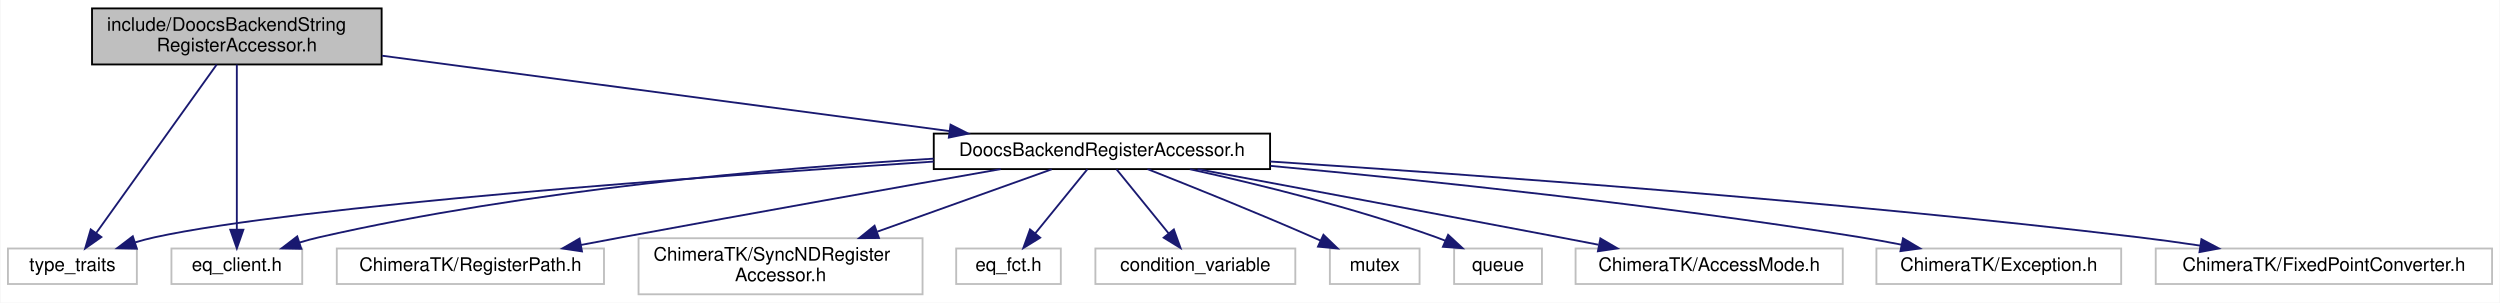
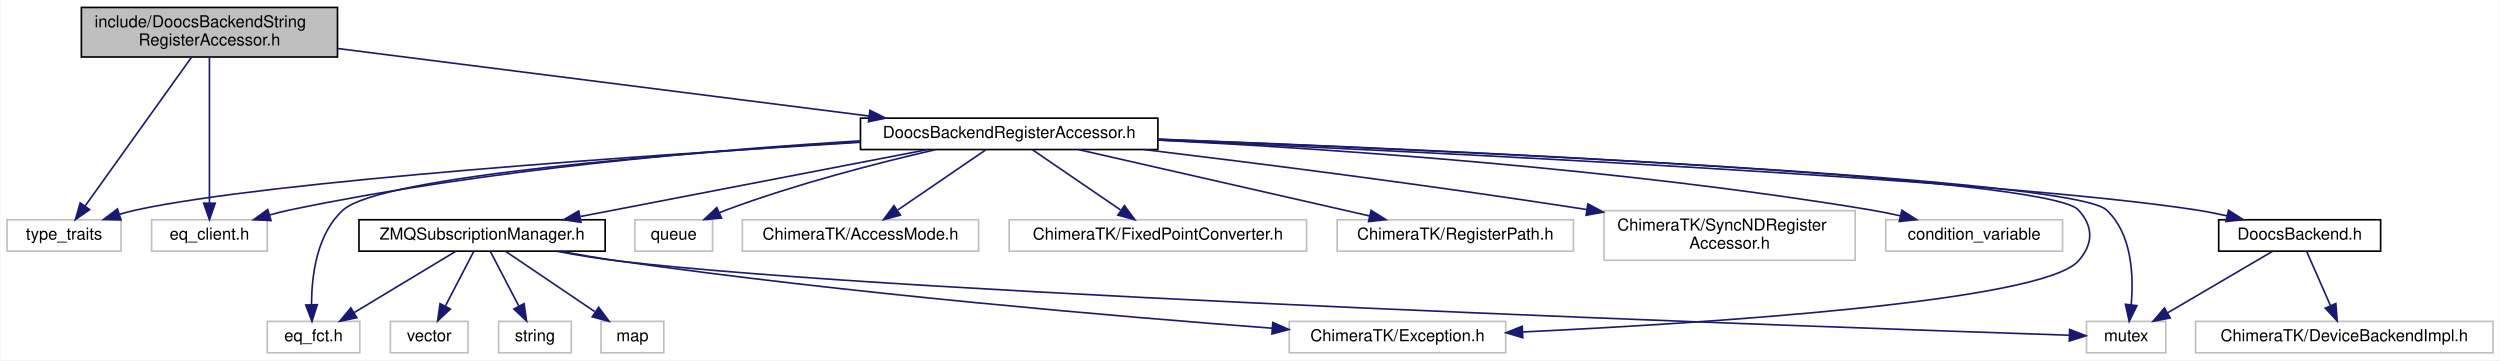
- <svg xmlns="http://www.w3.org/2000/svg" xmlns:xlink="http://www.w3.org/1999/xlink" width="1338pt" height="162pt" viewBox="0.00 0.00 1337.50 162.00">
-   <g id="graph0" class="graph" transform="scale(1 1) rotate(0) translate(4 158)">
-     <polygon fill="#ffffff" stroke="transparent" points="-4,4 -4,-158 1333.5,-158 1333.5,4 -4,4" />
+ <svg xmlns="http://www.w3.org/2000/svg" xmlns:xlink="http://www.w3.org/1999/xlink" width="1513pt" height="218pt" viewBox="0.00 0.00 1512.50 218.00">
+   <g id="graph0" class="graph" transform="scale(1 1) rotate(0) translate(4 214)">
+     <polygon fill="#ffffff" stroke="transparent" points="-4,4 -4,-214 1508.5,-214 1508.5,4 -4,4" />
    <g id="node1" class="node">
-       <polygon fill="#bfbfbf" stroke="#000000" points="45,-123.5 45,-153.5 200,-153.5 200,-123.5 45,-123.5" />
-       <text text-anchor="start" x="53" y="-141.5" font-family="Helvetica,sans-Serif" font-size="10.00" fill="#000000">include/DoocsBackendString</text>
-       <text text-anchor="middle" x="122.5" y="-130.5" font-family="Helvetica,sans-Serif" font-size="10.00" fill="#000000">RegisterAccessor.h</text>
+       <polygon fill="#bfbfbf" stroke="#000000" points="45,-179.5 45,-209.5 200,-209.5 200,-179.5 45,-179.5" />
+       <text text-anchor="start" x="53" y="-197.5" font-family="Helvetica,sans-Serif" font-size="10.00" fill="#000000">include/DoocsBackendString</text>
+       <text text-anchor="middle" x="122.5" y="-186.5" font-family="Helvetica,sans-Serif" font-size="10.00" fill="#000000">RegisterAccessor.h</text>
    </g>
    <g id="node2" class="node">
-       <polygon fill="#ffffff" stroke="#bfbfbf" points="0,-6 0,-25 69,-25 69,-6 0,-6" />
-       <text text-anchor="middle" x="34.5" y="-13" font-family="Helvetica,sans-Serif" font-size="10.00" fill="#000000">type_traits</text>
+       <polygon fill="#ffffff" stroke="#bfbfbf" points="0,-62 0,-81 69,-81 69,-62 0,-62" />
+       <text text-anchor="middle" x="34.5" y="-69" font-family="Helvetica,sans-Serif" font-size="10.00" fill="#000000">type_traits</text>
    </g>
    <g id="edge1" class="edge">
-       <path fill="none" stroke="#191970" d="M111.71,-123.418C95.431,-100.665 64.653,-57.646 47.277,-33.359" />
-       <polygon fill="#191970" stroke="#191970" points="49.997,-31.146 41.332,-25.049 44.304,-35.219 49.997,-31.146" />
+       <path fill="none" stroke="#191970" d="M111.71,-179.418C95.431,-156.665 64.653,-113.646 47.277,-89.359" />
+       <polygon fill="#191970" stroke="#191970" points="49.997,-87.146 41.332,-81.049 44.304,-91.219 49.997,-87.146" />
    </g>
    <g id="node3" class="node">
-       <polygon fill="#ffffff" stroke="#bfbfbf" points="87.5,-6 87.5,-25 157.5,-25 157.5,-6 87.5,-6" />
-       <text text-anchor="middle" x="122.5" y="-13" font-family="Helvetica,sans-Serif" font-size="10.00" fill="#000000">eq_client.h</text>
+       <polygon fill="#ffffff" stroke="#bfbfbf" points="87.5,-62 87.5,-81 157.5,-81 157.5,-62 87.5,-62" />
+       <text text-anchor="middle" x="122.5" y="-69" font-family="Helvetica,sans-Serif" font-size="10.00" fill="#000000">eq_client.h</text>
    </g>
    <g id="edge2" class="edge">
-       <path fill="none" stroke="#191970" d="M122.5,-123.418C122.5,-101.266 122.5,-59.906 122.5,-35.323" />
-       <polygon fill="#191970" stroke="#191970" points="126,-35.049 122.5,-25.049 119,-35.049 126,-35.049" />
+       <path fill="none" stroke="#191970" d="M122.5,-179.418C122.5,-157.266 122.5,-115.906 122.5,-91.323" />
+       <polygon fill="#191970" stroke="#191970" points="126,-91.049 122.5,-81.049 119,-91.049 126,-91.049" />
    </g>
    <g id="node4" class="node">
      <g id="a_node4">
        <a xlink:href="_doocs_backend_register_accessor_8h.html" target="_top" xlink:title="DoocsBackendRegisterAccessor.h">
-           <polygon fill="#ffffff" stroke="#000000" points="495.5,-67.5 495.5,-86.5 675.5,-86.5 675.5,-67.5 495.5,-67.5" />
-           <text text-anchor="middle" x="585.5" y="-74.5" font-family="Helvetica,sans-Serif" font-size="10.00" fill="#000000">DoocsBackendRegisterAccessor.h</text>
+           <polygon fill="#ffffff" stroke="#000000" points="516.5,-123.5 516.5,-142.5 696.5,-142.5 696.5,-123.5 516.5,-123.5" />
+           <text text-anchor="middle" x="606.5" y="-130.5" font-family="Helvetica,sans-Serif" font-size="10.00" fill="#000000">DoocsBackendRegisterAccessor.h</text>
        </a>
      </g>
    </g>
    <g id="edge3" class="edge">
-       <path fill="none" stroke="#191970" d="M200.257,-128.172C284.497,-116.982 418.307,-99.208 503.987,-87.827" />
-       <polygon fill="#191970" stroke="#191970" points="504.48,-91.293 513.932,-86.506 503.558,-84.354 504.48,-91.293" />
+       <path fill="none" stroke="#191970" d="M200.263,-184.619C288.221,-173.442 430.986,-155.302 521.734,-143.771" />
+       <polygon fill="#191970" stroke="#191970" points="522.236,-147.235 531.715,-142.503 521.353,-140.291 522.236,-147.235" />
    </g>
    <g id="edge7" class="edge">
-       <path fill="none" stroke="#191970" d="M495.427,-71.523C371.658,-63.535 155.572,-47.797 78.5,-31 75.073,-30.253 71.545,-29.315 68.05,-28.272" />
-       <polygon fill="#191970" stroke="#191970" points="68.987,-24.896 58.395,-25.127 66.819,-31.552 68.987,-24.896" />
+       <path fill="none" stroke="#191970" d="M516.461,-127.901C388.23,-120.17 159.557,-104.514 78.5,-87 75.071,-86.259 71.543,-85.325 68.048,-84.285" />
+       <polygon fill="#191970" stroke="#191970" points="68.984,-80.909 58.392,-81.143 66.818,-87.566 68.984,-80.909" />
    </g>
    <g id="edge13" class="edge">
-       <path fill="none" stroke="#191970" d="M495.42,-73.085C409.892,-67.969 278.165,-56.443 166.5,-31 163.08,-30.221 159.557,-29.261 156.065,-28.205" />
-       <polygon fill="#191970" stroke="#191970" points="157.007,-24.831 146.414,-25.042 154.826,-31.483 157.007,-24.831" />
+       <path fill="none" stroke="#191970" d="M516.122,-128.746C427.564,-123.338 289.141,-111.566 171.5,-87 167.373,-86.138 163.101,-85.067 158.876,-83.892" />
+       <polygon fill="#191970" stroke="#191970" points="159.782,-80.51 149.2,-81.014 157.787,-87.219 159.782,-80.51" />
    </g>
    <g id="node5" class="node">
-       <polygon fill="#ffffff" stroke="#bfbfbf" points="582,-6 582,-25 689,-25 689,-6 582,-6" />
-       <text text-anchor="middle" x="635.5" y="-13" font-family="Helvetica,sans-Serif" font-size="10.00" fill="#000000">condition_variable</text>
+       <polygon fill="#ffffff" stroke="#bfbfbf" points="1137,-62 1137,-81 1244,-81 1244,-62 1137,-62" />
+       <text text-anchor="middle" x="1190.5" y="-69" font-family="Helvetica,sans-Serif" font-size="10.00" fill="#000000">condition_variable</text>
    </g>
    <g id="edge4" class="edge">
-       <path fill="none" stroke="#191970" d="M593.312,-67.391C600.754,-58.238 612.133,-44.241 621.199,-33.09" />
-       <polygon fill="#191970" stroke="#191970" points="623.985,-35.212 627.577,-25.245 618.553,-30.796 623.985,-35.212" />
+       <path fill="none" stroke="#191970" d="M696.918,-129.223C801.248,-123.894 977.686,-111.893 1127.5,-87 1133.408,-86.018 1139.58,-84.776 1145.651,-83.423" />
+       <polygon fill="#191970" stroke="#191970" points="1146.769,-86.756 1155.708,-81.069 1145.174,-79.94 1146.769,-86.756" />
    </g>
    <g id="node6" class="node">
-       <polygon fill="#ffffff" stroke="#bfbfbf" points="707.5,-6 707.5,-25 755.5,-25 755.5,-6 707.5,-6" />
-       <text text-anchor="middle" x="731.5" y="-13" font-family="Helvetica,sans-Serif" font-size="10.00" fill="#000000">mutex</text>
+       <polygon fill="#ffffff" stroke="#bfbfbf" points="1258.5,-.5 1258.5,-19.5 1306.5,-19.5 1306.5,-.5 1258.5,-.5" />
+       <text text-anchor="middle" x="1282.5" y="-7.5" font-family="Helvetica,sans-Serif" font-size="10.00" fill="#000000">mutex</text>
    </g>
    <g id="edge5" class="edge">
-       <path fill="none" stroke="#191970" d="M609.902,-67.495C632.893,-58.439 668.234,-44.258 698.5,-31 699.841,-30.413 701.209,-29.805 702.588,-29.186" />
-       <polygon fill="#191970" stroke="#191970" points="704.053,-32.364 711.684,-25.014 701.135,-26.001 704.053,-32.364" />
+       <path fill="none" stroke="#191970" d="M696.741,-129.707C873.426,-122.853 1249.698,-106.097 1270.5,-87 1286.026,-72.747 1287.1,-47.329 1285.561,-29.611" />
+       <polygon fill="#191970" stroke="#191970" points="1289.014,-29.014 1284.335,-19.509 1282.065,-29.857 1289.014,-29.014" />
    </g>
    <g id="node7" class="node">
-       <polygon fill="#ffffff" stroke="#bfbfbf" points="774,-6 774,-25 821,-25 821,-6 774,-6" />
-       <text text-anchor="middle" x="797.5" y="-13" font-family="Helvetica,sans-Serif" font-size="10.00" fill="#000000">queue</text>
+       <polygon fill="#ffffff" stroke="#bfbfbf" points="380,-62 380,-81 427,-81 427,-62 380,-62" />
+       <text text-anchor="middle" x="403.5" y="-69" font-family="Helvetica,sans-Serif" font-size="10.00" fill="#000000">queue</text>
    </g>
    <g id="edge6" class="edge">
-       <path fill="none" stroke="#191970" d="M632.583,-67.438C669.11,-59.415 720.722,-46.749 764.5,-31 766.097,-30.425 767.721,-29.801 769.35,-29.144" />
-       <polygon fill="#191970" stroke="#191970" points="770.789,-32.335 778.562,-25.136 767.996,-25.916 770.789,-32.335" />
+       <path fill="none" stroke="#191970" d="M561.851,-123.423C526.92,-115.352 477.412,-102.629 435.5,-87 434.09,-86.474 432.659,-85.908 431.223,-85.314" />
+       <polygon fill="#191970" stroke="#191970" points="432.412,-82.012 421.855,-81.12 429.552,-88.401 432.412,-82.012" />
    </g>
    <g id="node8" class="node">
-       <polygon fill="#ffffff" stroke="#bfbfbf" points="839,-6 839,-25 982,-25 982,-6 839,-6" />
-       <text text-anchor="middle" x="910.5" y="-13" font-family="Helvetica,sans-Serif" font-size="10.00" fill="#000000">ChimeraTK/AccessMode.h</text>
+       <polygon fill="#ffffff" stroke="#bfbfbf" points="445,-62 445,-81 588,-81 588,-62 445,-62" />
+       <text text-anchor="middle" x="516.5" y="-69" font-family="Helvetica,sans-Serif" font-size="10.00" fill="#000000">ChimeraTK/AccessMode.h</text>
    </g>
    <g id="edge8" class="edge">
-       <path fill="none" stroke="#191970" d="M636.664,-67.483C686.24,-58.24 763.544,-43.772 830.5,-31 837.222,-29.718 844.261,-28.366 851.256,-27.018" />
-       <polygon fill="#191970" stroke="#191970" points="852.276,-30.386 861.432,-25.053 850.949,-23.513 852.276,-30.386" />
+       <path fill="none" stroke="#191970" d="M592.438,-123.391C578.171,-113.642 555.865,-98.399 539.113,-86.952" />
+       <polygon fill="#191970" stroke="#191970" points="540.695,-83.794 530.464,-81.042 536.745,-89.574 540.695,-83.794" />
    </g>
    <g id="node9" class="node">
-       <polygon fill="#ffffff" stroke="#bfbfbf" points="1000,-6 1000,-25 1131,-25 1131,-6 1000,-6" />
-       <text text-anchor="middle" x="1065.5" y="-13" font-family="Helvetica,sans-Serif" font-size="10.00" fill="#000000">ChimeraTK/Exception.h</text>
+       <polygon fill="#ffffff" stroke="#bfbfbf" points="776,-.5 776,-19.5 907,-19.5 907,-.5 776,-.5" />
+       <text text-anchor="middle" x="841.5" y="-7.5" font-family="Helvetica,sans-Serif" font-size="10.00" fill="#000000">ChimeraTK/Exception.h</text>
    </g>
    <g id="edge9" class="edge">
-       <path fill="none" stroke="#191970" d="M675.731,-69.22C758.226,-61.528 883.471,-48.395 991.5,-31 998.628,-29.852 1006.108,-28.482 1013.461,-27.039" />
-       <polygon fill="#191970" stroke="#191970" points="1014.255,-30.449 1023.364,-25.038 1012.869,-23.588 1014.255,-30.449" />
+       <path fill="none" stroke="#191970" d="M696.68,-129.805C870.122,-123.221 1234.816,-107.06 1253.5,-87 1262.891,-76.918 1262.686,-66.269 1253.5,-56 1231.542,-31.454 1030.368,-18.493 917.476,-13.098" />
+       <polygon fill="#191970" stroke="#191970" points="917.322,-9.587 907.169,-12.615 916.995,-16.58 917.322,-9.587" />
    </g>
    <g id="node10" class="node">
-       <polygon fill="#ffffff" stroke="#bfbfbf" points="1149.5,-6 1149.5,-25 1329.5,-25 1329.5,-6 1149.5,-6" />
-       <text text-anchor="middle" x="1239.5" y="-13" font-family="Helvetica,sans-Serif" font-size="10.00" fill="#000000">ChimeraTK/FixedPointConverter.h</text>
+       <polygon fill="#ffffff" stroke="#bfbfbf" points="606.5,-62 606.5,-81 786.5,-81 786.5,-62 606.5,-62" />
+       <text text-anchor="middle" x="696.5" y="-69" font-family="Helvetica,sans-Serif" font-size="10.00" fill="#000000">ChimeraTK/FixedPointConverter.h</text>
    </g>
    <g id="edge10" class="edge">
-       <path fill="none" stroke="#191970" d="M675.581,-71.552C785.543,-64.436 977.059,-50.542 1140.5,-31 1151.146,-29.727 1162.405,-28.169 1173.363,-26.536" />
-       <polygon fill="#191970" stroke="#191970" points="1173.957,-29.986 1183.317,-25.022 1172.904,-23.066 1173.957,-29.986" />
+       <path fill="none" stroke="#191970" d="M620.562,-123.391C634.829,-113.642 657.135,-98.399 673.887,-86.952" />
+       <polygon fill="#191970" stroke="#191970" points="676.255,-89.574 682.536,-81.042 672.305,-83.794 676.255,-89.574" />
    </g>
    <g id="node11" class="node">
-       <polygon fill="#ffffff" stroke="#bfbfbf" points="176,-6 176,-25 319,-25 319,-6 176,-6" />
-       <text text-anchor="middle" x="247.5" y="-13" font-family="Helvetica,sans-Serif" font-size="10.00" fill="#000000">ChimeraTK/RegisterPath.h</text>
+       <polygon fill="#ffffff" stroke="#bfbfbf" points="805,-62 805,-81 948,-81 948,-62 805,-62" />
+       <text text-anchor="middle" x="876.5" y="-69" font-family="Helvetica,sans-Serif" font-size="10.00" fill="#000000">ChimeraTK/RegisterPath.h</text>
    </g>
    <g id="edge11" class="edge">
-       <path fill="none" stroke="#191970" d="M531.317,-67.496C479.282,-58.323 398.474,-43.957 328.5,-31 321.434,-29.692 314.026,-28.301 306.681,-26.91" />
-       <polygon fill="#191970" stroke="#191970" points="307.22,-23.449 296.742,-25.02 305.913,-30.326 307.22,-23.449" />
+       <path fill="none" stroke="#191970" d="M648.391,-123.458C695.883,-112.641 773.347,-94.996 824.621,-83.317" />
+       <polygon fill="#191970" stroke="#191970" points="825.538,-86.698 834.51,-81.064 823.983,-79.873 825.538,-86.698" />
    </g>
    <g id="node12" class="node">
-       <polygon fill="#ffffff" stroke="#bfbfbf" points="337.5,-.5 337.5,-30.5 489.5,-30.5 489.5,-.5 337.5,-.5" />
-       <text text-anchor="start" x="345.5" y="-18.5" font-family="Helvetica,sans-Serif" font-size="10.00" fill="#000000">ChimeraTK/SyncNDRegister</text>
-       <text text-anchor="middle" x="413.5" y="-7.5" font-family="Helvetica,sans-Serif" font-size="10.00" fill="#000000">Accessor.h</text>
+       <polygon fill="#ffffff" stroke="#bfbfbf" points="966.5,-56.5 966.5,-86.5 1118.5,-86.5 1118.5,-56.5 966.5,-56.5" />
+       <text text-anchor="start" x="974.5" y="-74.5" font-family="Helvetica,sans-Serif" font-size="10.00" fill="#000000">ChimeraTK/SyncNDRegister</text>
+       <text text-anchor="middle" x="1042.5" y="-63.5" font-family="Helvetica,sans-Serif" font-size="10.00" fill="#000000">Accessor.h</text>
    </g>
    <g id="edge12" class="edge">
-       <path fill="none" stroke="#191970" d="M558.625,-67.391C533.73,-58.489 496.024,-45.007 465.286,-34.017" />
-       <polygon fill="#191970" stroke="#191970" points="466.171,-30.616 455.576,-30.545 463.814,-37.207 466.171,-30.616" />
+       <path fill="none" stroke="#191970" d="M688.228,-123.464C757.106,-115.156 858.508,-102.294 956.041,-87.187" />
+       <polygon fill="#191970" stroke="#191970" points="956.734,-90.622 966.075,-85.623 955.655,-83.705 956.734,-90.622" />
    </g>
    <g id="node13" class="node">
-       <polygon fill="#ffffff" stroke="#bfbfbf" points="507.5,-6 507.5,-25 563.5,-25 563.5,-6 507.5,-6" />
-       <text text-anchor="middle" x="535.5" y="-13" font-family="Helvetica,sans-Serif" font-size="10.00" fill="#000000">eq_fct.h</text>
+       <polygon fill="#ffffff" stroke="#bfbfbf" points="157.5,-.5 157.5,-19.5 213.5,-19.5 213.5,-.5 157.5,-.5" />
+       <text text-anchor="middle" x="185.5" y="-7.5" font-family="Helvetica,sans-Serif" font-size="10.00" fill="#000000">eq_fct.h</text>
    </g>
    <g id="edge14" class="edge">
-       <path fill="none" stroke="#191970" d="M577.688,-67.391C570.246,-58.238 558.867,-44.241 549.801,-33.09" />
-       <polygon fill="#191970" stroke="#191970" points="552.447,-30.796 543.423,-25.245 547.015,-35.212 552.447,-30.796" />
+       <path fill="none" stroke="#191970" d="M516.468,-128.163C404.845,-121.34 226.412,-107.398 203.5,-87 187.527,-72.78 184.328,-47.354 184.272,-29.626" />
+       <polygon fill="#191970" stroke="#191970" points="187.774,-29.616 184.571,-19.517 180.777,-29.409 187.774,-29.616" />
+     </g>
+     <g id="node14" class="node">
+       <g id="a_node14">
+         <a xlink:href="_doocs_backend_8h.html" target="_top" xlink:title="DoocsBackend.h">
+           <polygon fill="#ffffff" stroke="#000000" points="1338.5,-62 1338.5,-81 1436.5,-81 1436.5,-62 1338.5,-62" />
+           <text text-anchor="middle" x="1387.5" y="-69" font-family="Helvetica,sans-Serif" font-size="10.00" fill="#000000">DoocsBackend.h</text>
+         </a>
+       </g>
+     </g>
+     <g id="edge15" class="edge">
+       <path fill="none" stroke="#191970" d="M696.788,-129.216C861.814,-121.968 1206.059,-105.217 1324.5,-87 1330.71,-86.045 1337.205,-84.77 1343.566,-83.36" />
+       <polygon fill="#191970" stroke="#191970" points="1344.452,-86.748 1353.39,-81.06 1342.856,-79.932 1344.452,-86.748" />
+     </g>
+     <g id="node16" class="node">
+       <g id="a_node16">
+         <a xlink:href="_z_m_q_subscription_manager_8h.html" target="_top" xlink:title="ZMQSubscriptionManager.h">
+           <polygon fill="#ffffff" stroke="#000000" points="213,-62 213,-81 362,-81 362,-62 213,-62" />
+           <text text-anchor="middle" x="287.5" y="-69" font-family="Helvetica,sans-Serif" font-size="10.00" fill="#000000">ZMQSubscriptionManager.h</text>
+         </a>
+       </g>
+     </g>
+     <g id="edge18" class="edge">
+       <path fill="none" stroke="#191970" d="M557.006,-123.458C500.346,-112.534 407.575,-94.649 347.02,-82.975" />
+       <polygon fill="#191970" stroke="#191970" points="347.329,-79.47 336.847,-81.014 346.004,-86.344 347.329,-79.47" />
+     </g>
+     <g id="edge16" class="edge">
+       <path fill="none" stroke="#191970" d="M1371.094,-61.891C1354.065,-51.916 1327.216,-36.191 1307.535,-24.663" />
+       <polygon fill="#191970" stroke="#191970" points="1309.189,-21.576 1298.791,-19.542 1305.651,-27.616 1309.189,-21.576" />
+     </g>
+     <g id="node15" class="node">
+       <polygon fill="#ffffff" stroke="#bfbfbf" points="1324.5,-.5 1324.5,-19.5 1504.5,-19.5 1504.5,-.5 1324.5,-.5" />
+       <text text-anchor="middle" x="1414.5" y="-7.5" font-family="Helvetica,sans-Serif" font-size="10.00" fill="#000000">ChimeraTK/DeviceBackendImpl.h</text>
+     </g>
+     <g id="edge17" class="edge">
+       <path fill="none" stroke="#191970" d="M1391.719,-61.891C1395.58,-53.096 1401.403,-39.831 1406.196,-28.915" />
+       <polygon fill="#191970" stroke="#191970" points="1409.407,-30.308 1410.222,-19.745 1402.997,-27.494 1409.407,-30.308" />
+     </g>
+     <g id="edge20" class="edge">
+       <path fill="none" stroke="#191970" d="M332.562,-61.947C344.819,-59.66 358.126,-57.461 370.5,-56 545.409,-35.352 1103.71,-15.894 1248.131,-11.115" />
+       <polygon fill="#191970" stroke="#191970" points="1248.304,-14.611 1258.183,-10.784 1248.073,-7.615 1248.304,-14.611" />
+     </g>
+     <g id="edge24" class="edge">
+       <path fill="none" stroke="#191970" d="M334.786,-61.932C346.43,-59.779 358.889,-57.648 370.5,-56 509.278,-36.303 672.267,-22.43 765.563,-15.366" />
+       <polygon fill="#191970" stroke="#191970" points="766.047,-18.839 775.756,-14.6 765.522,-11.859 766.047,-18.839" />
+     </g>
+     <g id="edge23" class="edge">
+       <path fill="none" stroke="#191970" d="M271.562,-61.891C255.095,-51.962 229.174,-36.333 210.08,-24.82" />
+       <polygon fill="#191970" stroke="#191970" points="211.697,-21.708 201.326,-19.542 208.082,-27.703 211.697,-21.708" />
+     </g>
+     <g id="node17" class="node">
+       <polygon fill="#ffffff" stroke="#bfbfbf" points="297.5,-.5 297.5,-19.5 341.5,-19.5 341.5,-.5 297.5,-.5" />
+       <text text-anchor="middle" x="319.5" y="-7.5" font-family="Helvetica,sans-Serif" font-size="10.00" fill="#000000">string</text>
+     </g>
+     <g id="edge19" class="edge">
+       <path fill="none" stroke="#191970" d="M292.5,-61.891C297.076,-53.096 303.978,-39.831 309.658,-28.915" />
+       <polygon fill="#191970" stroke="#191970" points="312.918,-30.231 314.43,-19.745 306.709,-27 312.918,-30.231" />
+     </g>
+     <g id="node18" class="node">
+       <polygon fill="#ffffff" stroke="#bfbfbf" points="359.5,-.5 359.5,-19.5 397.5,-19.5 397.5,-.5 359.5,-.5" />
+       <text text-anchor="middle" x="378.5" y="-7.5" font-family="Helvetica,sans-Serif" font-size="10.00" fill="#000000">map</text>
+     </g>
+     <g id="edge21" class="edge">
+       <path fill="none" stroke="#191970" d="M301.719,-61.891C316.143,-52.142 338.698,-36.899 355.636,-25.452" />
+       <polygon fill="#191970" stroke="#191970" points="358.056,-28.041 364.381,-19.542 354.136,-22.241 358.056,-28.041" />
+     </g>
+     <g id="node19" class="node">
+       <polygon fill="#ffffff" stroke="#bfbfbf" points="232,-.5 232,-19.5 279,-19.5 279,-.5 232,-.5" />
+       <text text-anchor="middle" x="255.5" y="-7.5" font-family="Helvetica,sans-Serif" font-size="10.00" fill="#000000">vector</text>
+     </g>
+     <g id="edge22" class="edge">
+       <path fill="none" stroke="#191970" d="M282.5,-61.891C277.924,-53.096 271.022,-39.831 265.342,-28.915" />
+       <polygon fill="#191970" stroke="#191970" points="268.291,-27 260.57,-19.745 262.082,-30.231 268.291,-27" />
    </g>
  </g>
</svg>
